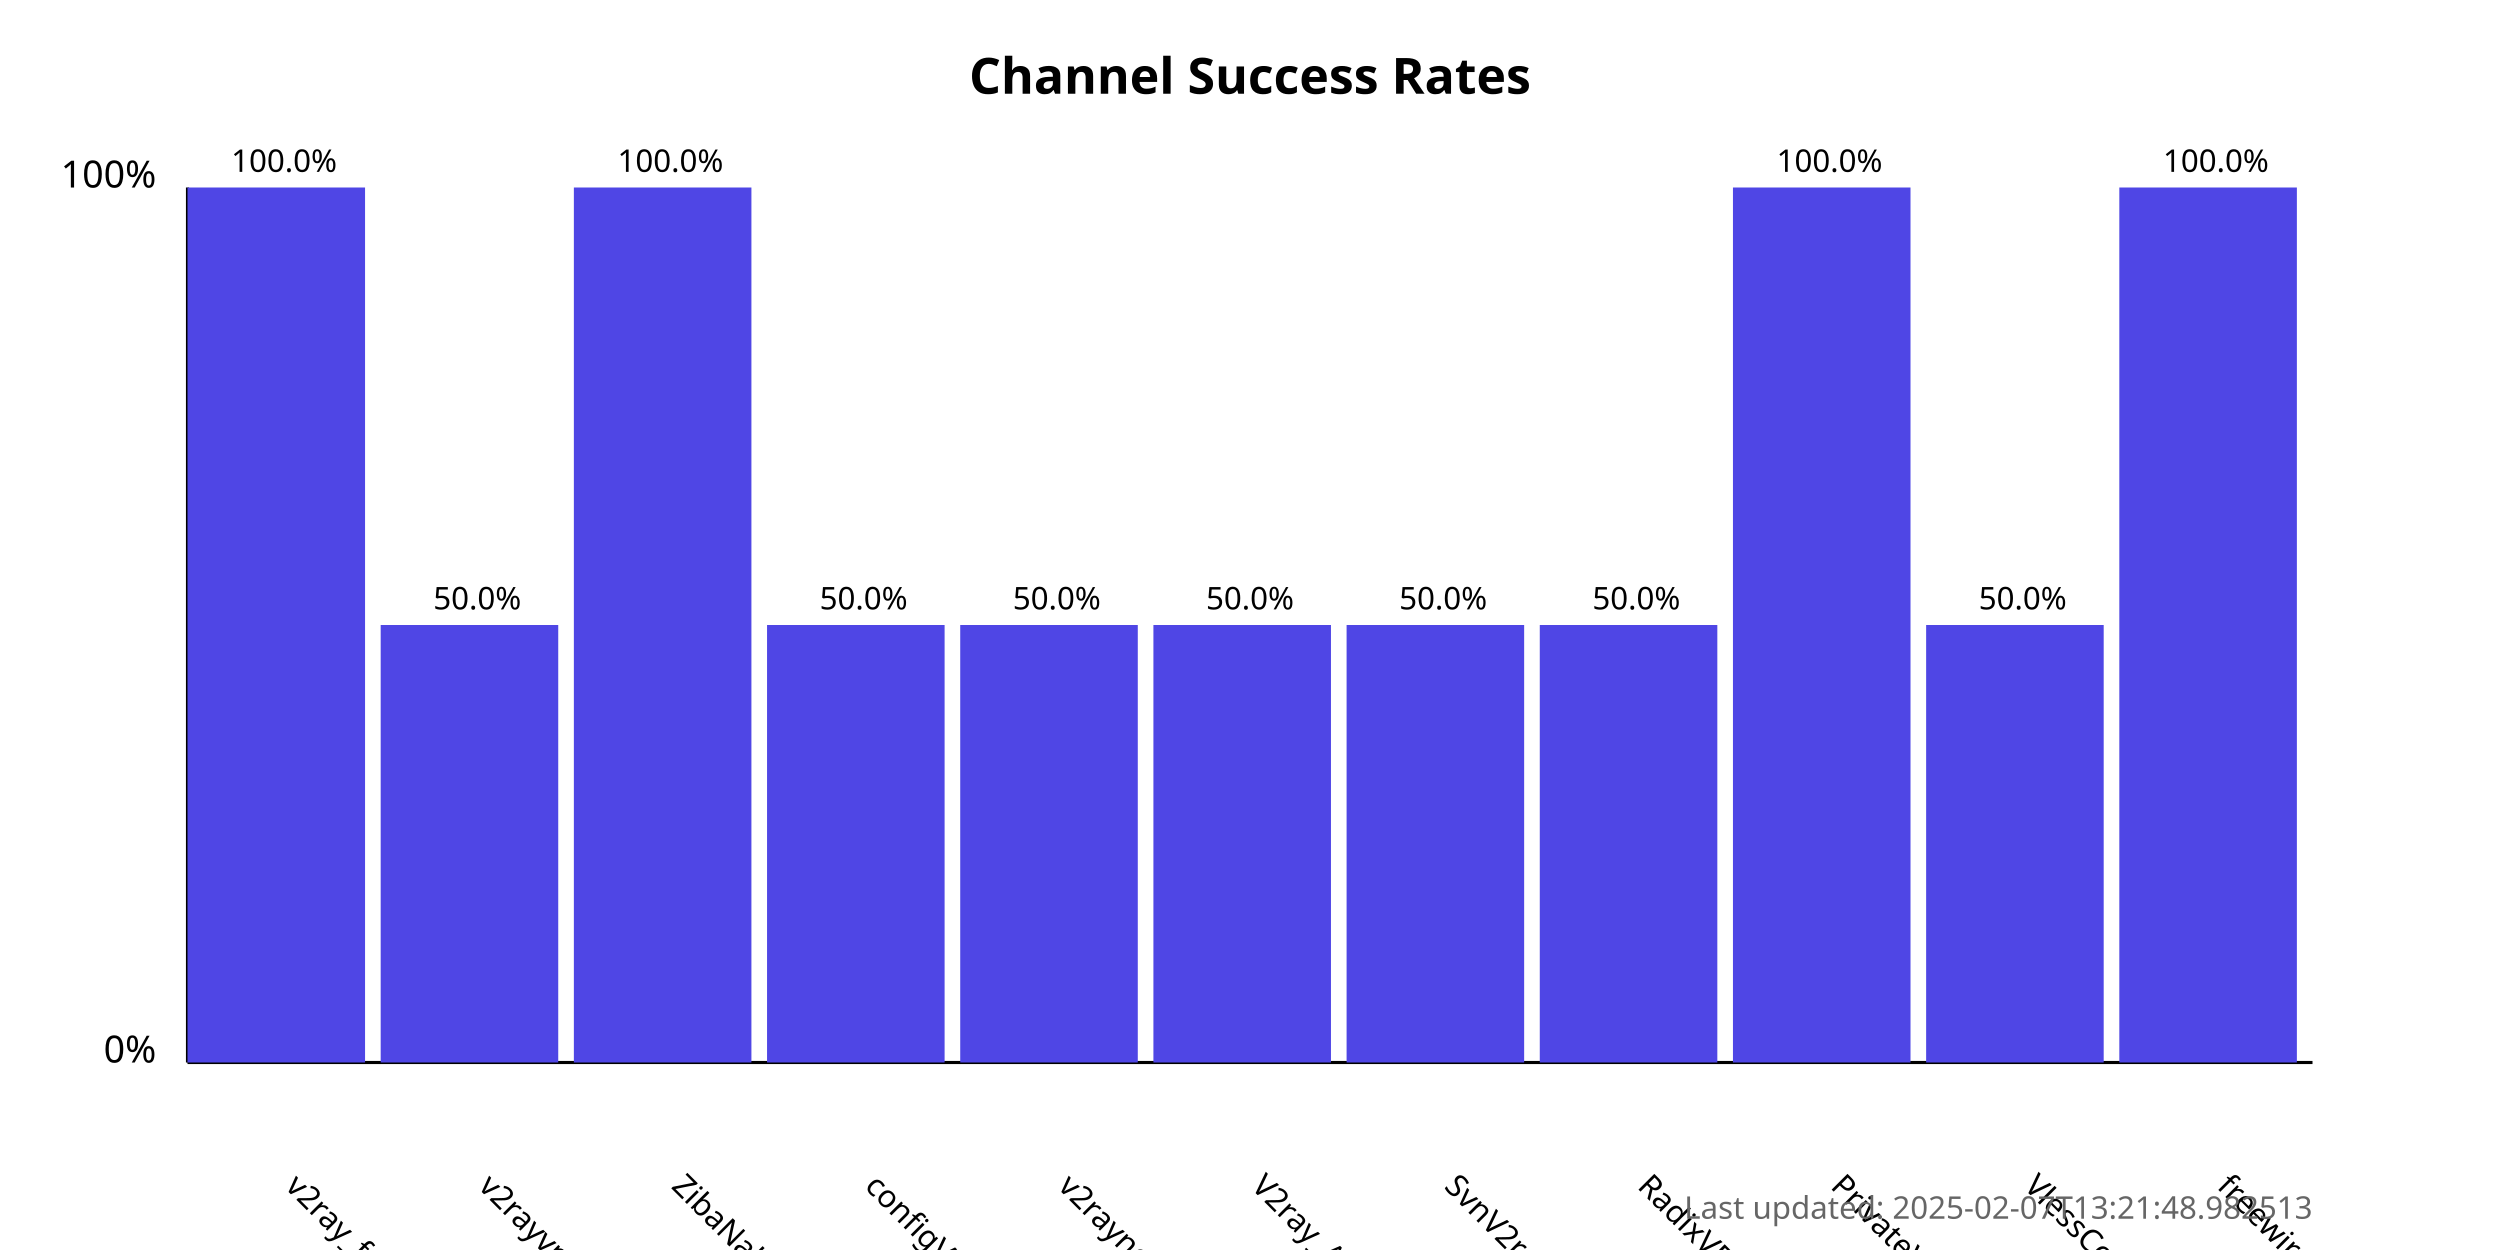
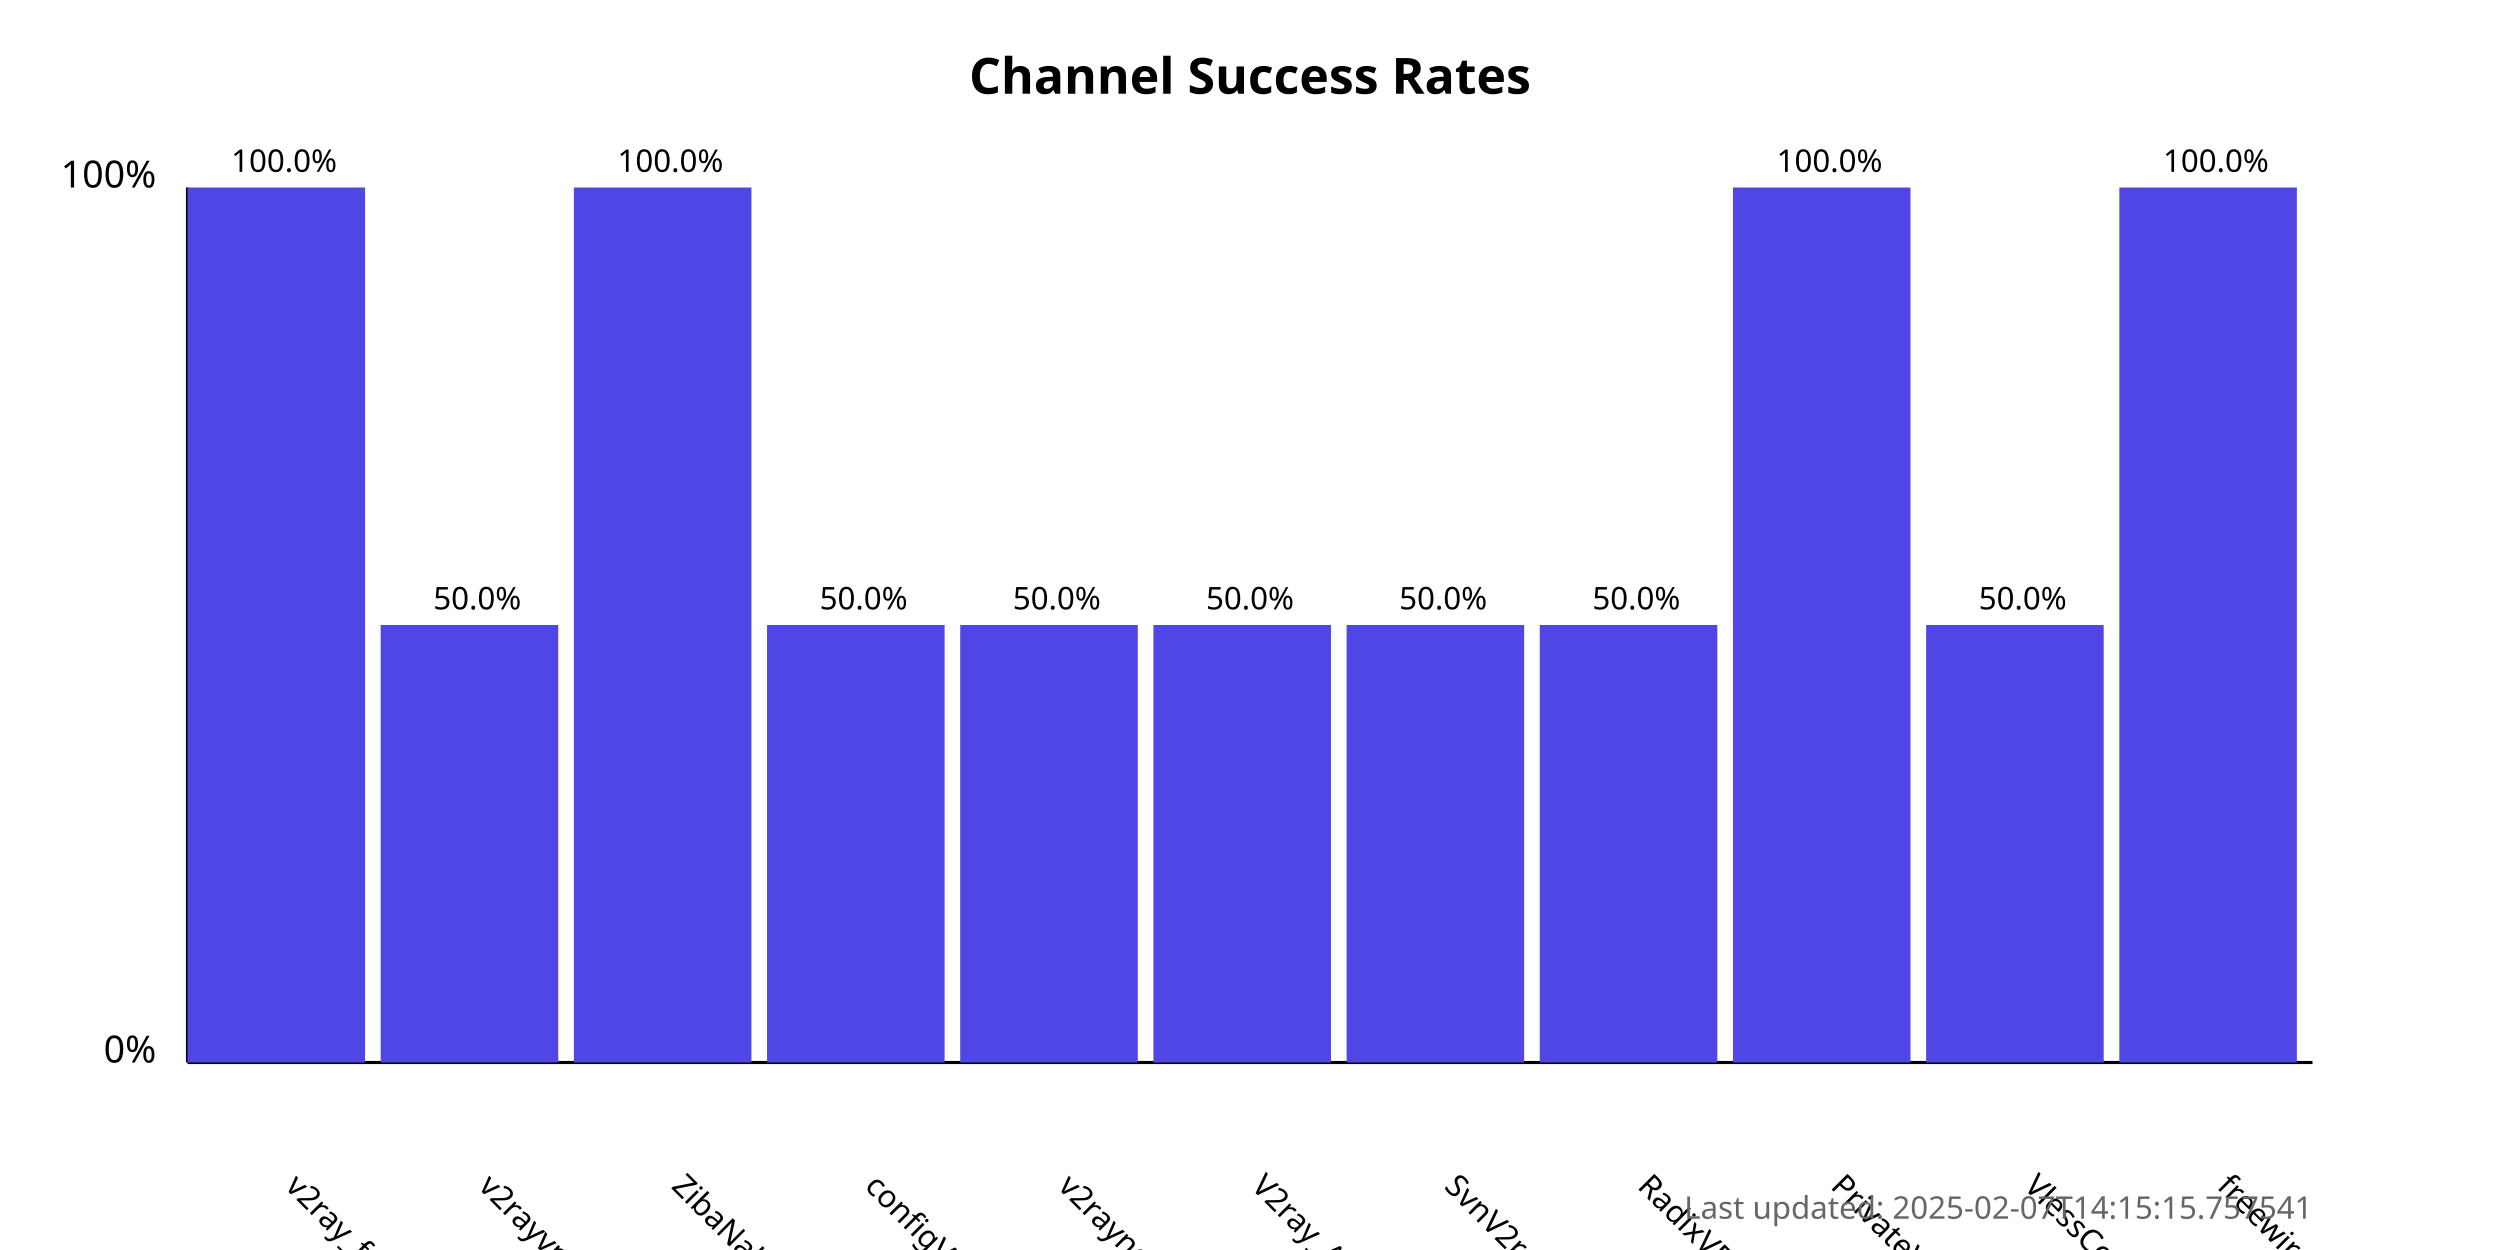
<svg xmlns="http://www.w3.org/2000/svg" width="800" height="400">
  <style>
            .chart-title { font: bold 16px sans-serif; }
            .axis-label { font: 12px sans-serif; }
            .tick-label { font: 10px sans-serif; }
            .bar { fill: #4f46e5; }
            .bar:hover { fill: #6366f1; }
            .timestamp { font: 10px sans-serif; fill: #666; }
        </style>
  <text x="400.0" y="30" text-anchor="middle" class="chart-title">
            Channel Success Rates
        </text>
  <line x1="60" y1="340" x2="60" y2="60" stroke="black" stroke-width="1" />
  <line x1="60" y1="340" x2="740" y2="340" stroke="black" stroke-width="1" />
  <text x="50" y="340" text-anchor="end" class="axis-label">0%</text>
  <text x="50" y="60" text-anchor="end" class="axis-label">100%</text>
  <g>
    <rect x="60" y="60.0" width="56.818" height="280.0" class="bar" />
    <text x="90.909" y="380" transform="rotate(45, 90.90909, 380)" text-anchor="start" class="tick-label">
                v2ray_free_conf
            </text>
    <text x="90.909" y="55.0" text-anchor="middle" class="tick-label">
                100.0%
            </text>
  </g>
  <g>
    <rect x="121.818" y="200.0" width="56.818" height="140.0" class="bar" />
    <text x="152.727" y="380" transform="rotate(45, 152.7273, 380)" text-anchor="start" class="tick-label">
                v2rayvpno
            </text>
    <text x="152.727" y="195.0" text-anchor="middle" class="tick-label">
                50.0%
            </text>
  </g>
  <g>
    <rect x="183.636" y="60.0" width="56.818" height="280.0" class="bar" />
    <text x="214.545" y="380" transform="rotate(45, 214.5455, 380)" text-anchor="start" class="tick-label">
                ZibaNabz
            </text>
    <text x="214.545" y="55.0" text-anchor="middle" class="tick-label">
                100.0%
            </text>
  </g>
  <g>
    <rect x="245.455" y="200.0" width="56.818" height="140.0" class="bar" />
    <text x="276.364" y="380" transform="rotate(45, 276.3636, 380)" text-anchor="start" class="tick-label">
                configV2rayForFree
            </text>
    <text x="276.364" y="195.0" text-anchor="middle" class="tick-label">
                50.0%
            </text>
  </g>
  <g>
    <rect x="307.273" y="200.0" width="56.818" height="140.0" class="bar" />
    <text x="338.182" y="380" transform="rotate(45, 338.1818, 380)" text-anchor="start" class="tick-label">
                v2rayngvpn
            </text>
    <text x="338.182" y="195.0" text-anchor="middle" class="tick-label">
                50.0%
            </text>
  </g>
  <g>
    <rect x="369.091" y="200.0" width="56.818" height="140.0" class="bar" />
    <text x="400.0" y="380" transform="rotate(45, 400.0, 380)" text-anchor="start" class="tick-label">
                V2ray_Alpha
            </text>
    <text x="400.0" y="195.0" text-anchor="middle" class="tick-label">
                50.0%
            </text>
  </g>
  <g>
    <rect x="430.909" y="200.0" width="56.818" height="140.0" class="bar" />
    <text x="461.818" y="380" transform="rotate(45, 461.8182, 380)" text-anchor="start" class="tick-label">
                SvnV2ray
            </text>
    <text x="461.818" y="195.0" text-anchor="middle" class="tick-label">
                50.0%
            </text>
  </g>
  <g>
    <rect x="492.727" y="200.0" width="56.818" height="140.0" class="bar" />
    <text x="523.636" y="380" transform="rotate(45, 523.6364, 380)" text-anchor="start" class="tick-label">
                RadixVPN
            </text>
    <text x="523.636" y="195.0" text-anchor="middle" class="tick-label">
                50.0%
            </text>
  </g>
  <g>
    <rect x="554.545" y="60.0" width="56.818" height="280.0" class="bar" />
    <text x="585.455" y="380" transform="rotate(45, 585.4545, 380)" text-anchor="start" class="tick-label">
                PrivateVPNs
            </text>
    <text x="585.455" y="55.0" text-anchor="middle" class="tick-label">
                100.0%
            </text>
  </g>
  <g>
    <rect x="616.364" y="200.0" width="56.818" height="140.0" class="bar" />
    <text x="647.273" y="380" transform="rotate(45, 647.2727, 380)" text-anchor="start" class="tick-label">
                VlessConfig
            </text>
    <text x="647.273" y="195.0" text-anchor="middle" class="tick-label">
                50.0%
            </text>
  </g>
  <g>
    <rect x="678.182" y="60.0" width="56.818" height="280.0" class="bar" />
    <text x="709.091" y="380" transform="rotate(45, 709.0909, 380)" text-anchor="start" class="tick-label">
                freewireguard
            </text>
    <text x="709.091" y="55.0" text-anchor="middle" class="tick-label">
                100.0%
            </text>
  </g>
  <text x="740" y="390" text-anchor="end" class="timestamp">
-             Last updated: 2025-02-07T13:21:48.982513
+             Last updated: 2025-02-07T14:15:15.757541
        </text>
</svg>
